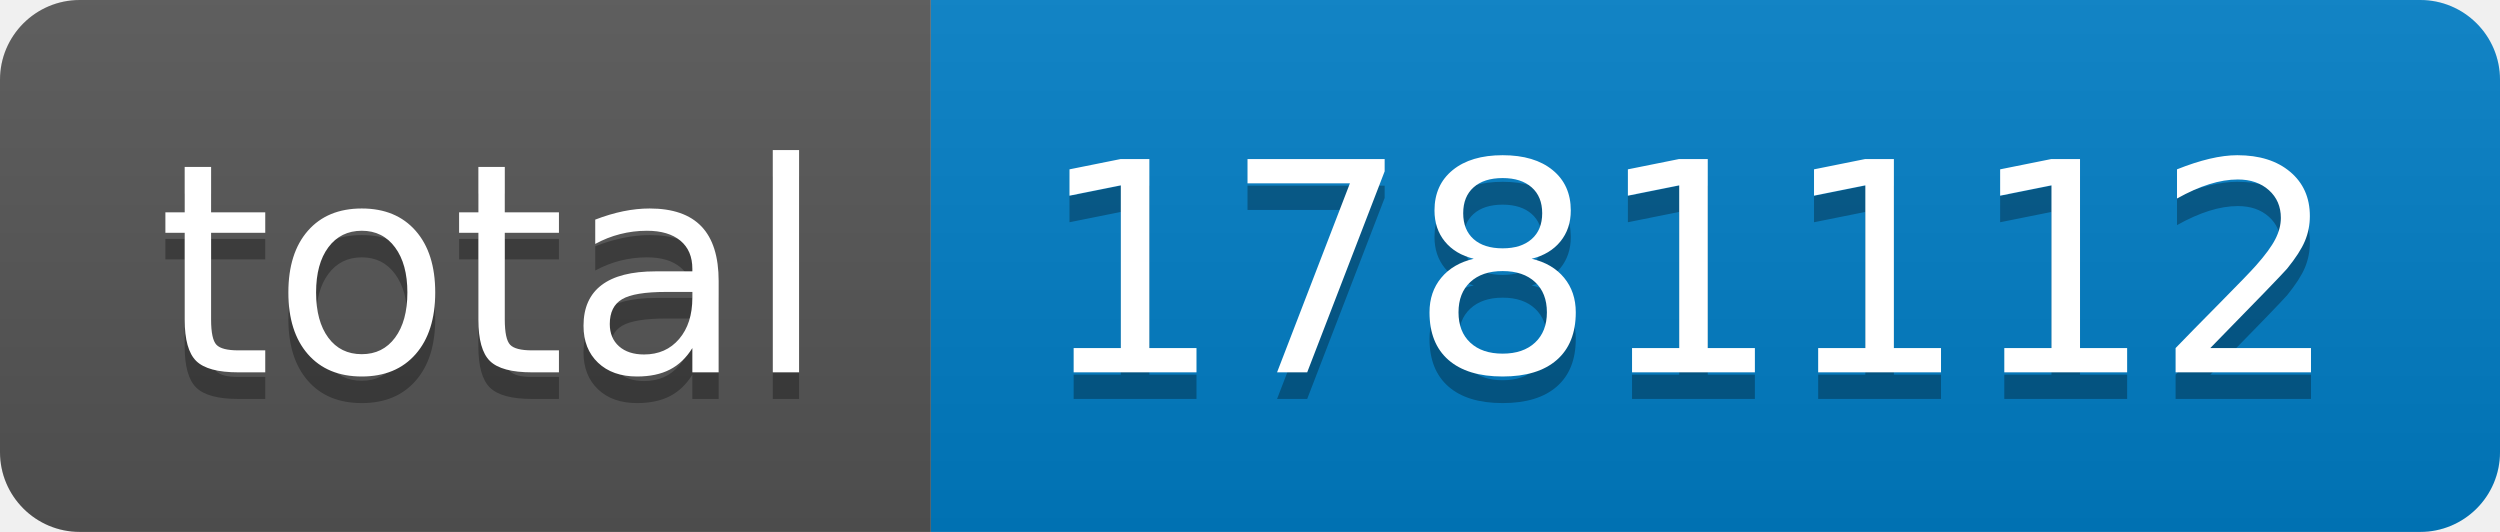
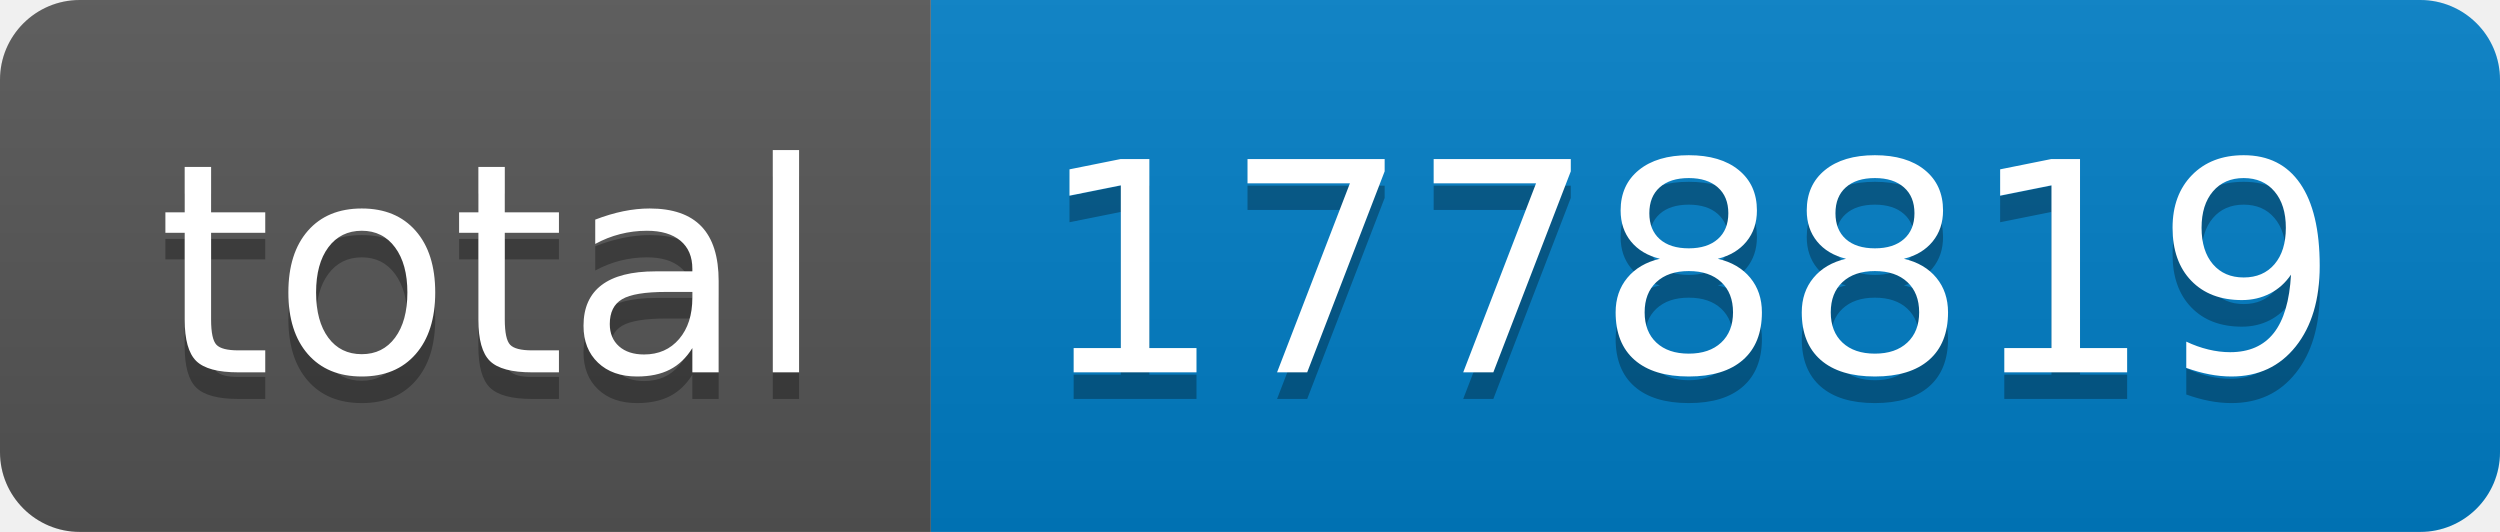
- <svg xmlns="http://www.w3.org/2000/svg" width="94" height="20" role="img" aria-label="total: 1781112">
+ <svg xmlns="http://www.w3.org/2000/svg" width="94" height="20" role="img" aria-label="total: 1778819">
  <linearGradient id="s" x2="0" y2="100%">
    <stop offset="0" stop-color="#bbb" stop-opacity=".1" />
    <stop offset="1" stop-opacity=".1" />
  </linearGradient>
  <clipPath id="r">
    <rect width="94" height="20" rx="3" fill="#fff" />
  </clipPath>
  <g clip-path="url(#r)">
    <rect width="35" height="20" fill="#555" />
    <rect x="35" width="59" height="20" fill="#007ec6" />
    <rect width="94" height="20" fill="url(#s)" />
  </g>
  <g fill="#fff" text-anchor="middle" font-family="Verdana,Geneva,DejaVu Sans,sans-serif" text-rendering="geometricPrecision" font-size="110">
    <text aria-hidden="true" x="185" y="150" fill="#010101" fill-opacity=".3" transform="scale(.1)" textLength="250">total</text>
    <text x="185" y="140" transform="scale(.1)" fill="#fff" textLength="250">total</text>
-     <text aria-hidden="true" x="635" y="150" fill="#010101" fill-opacity=".3" transform="scale(.1)" textLength="490">1781112</text>
-     <text x="635" y="140" transform="scale(.1)" fill="#fff" textLength="490">1781112</text>
+     <text aria-hidden="true" x="635" y="150" fill="#010101" fill-opacity=".3" transform="scale(.1)" textLength="490">1778819</text>
+     <text x="635" y="140" transform="scale(.1)" fill="#fff" textLength="490">1778819</text>
  </g>
</svg>
